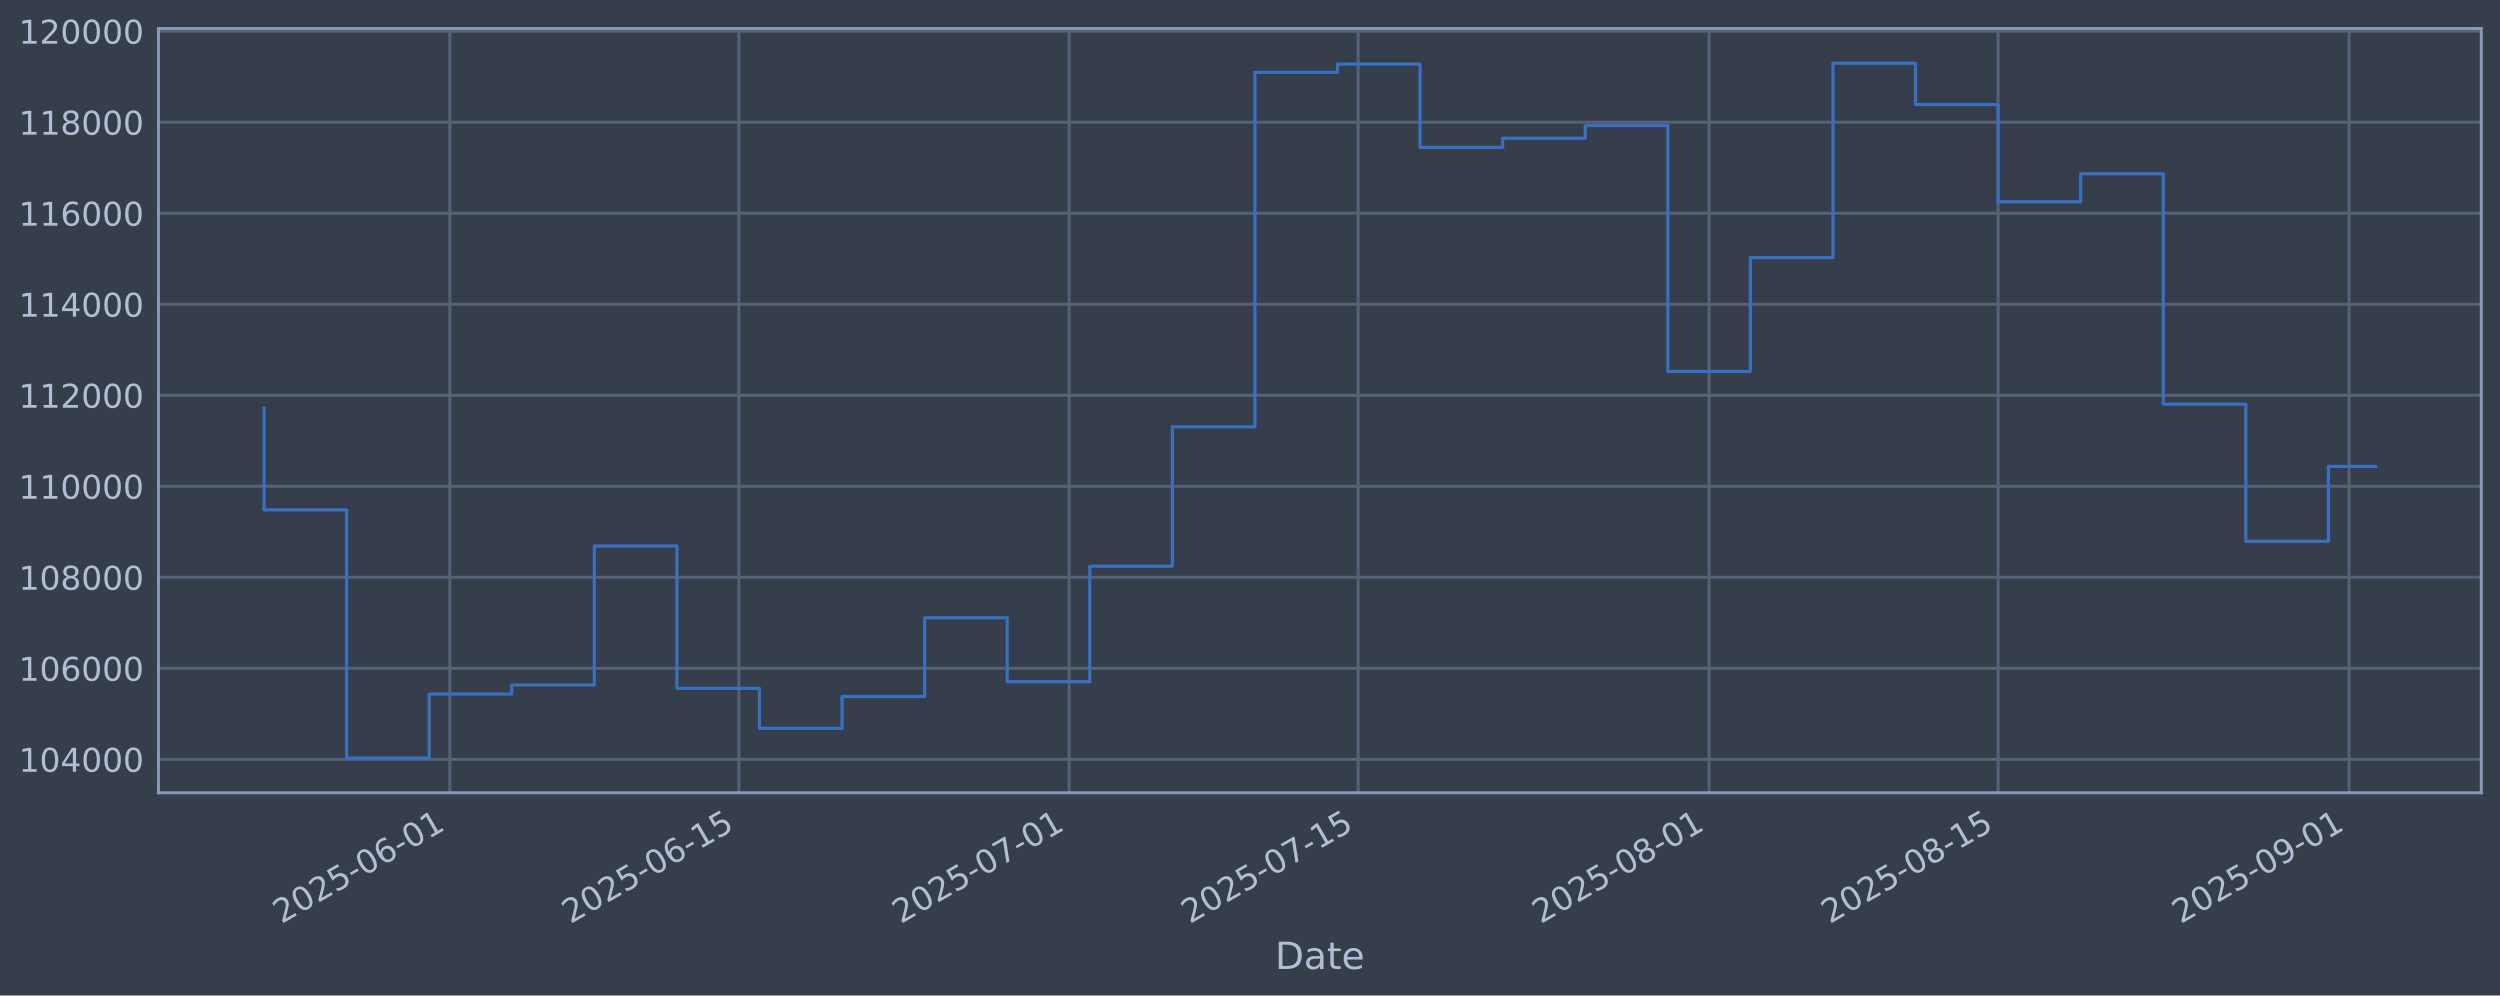
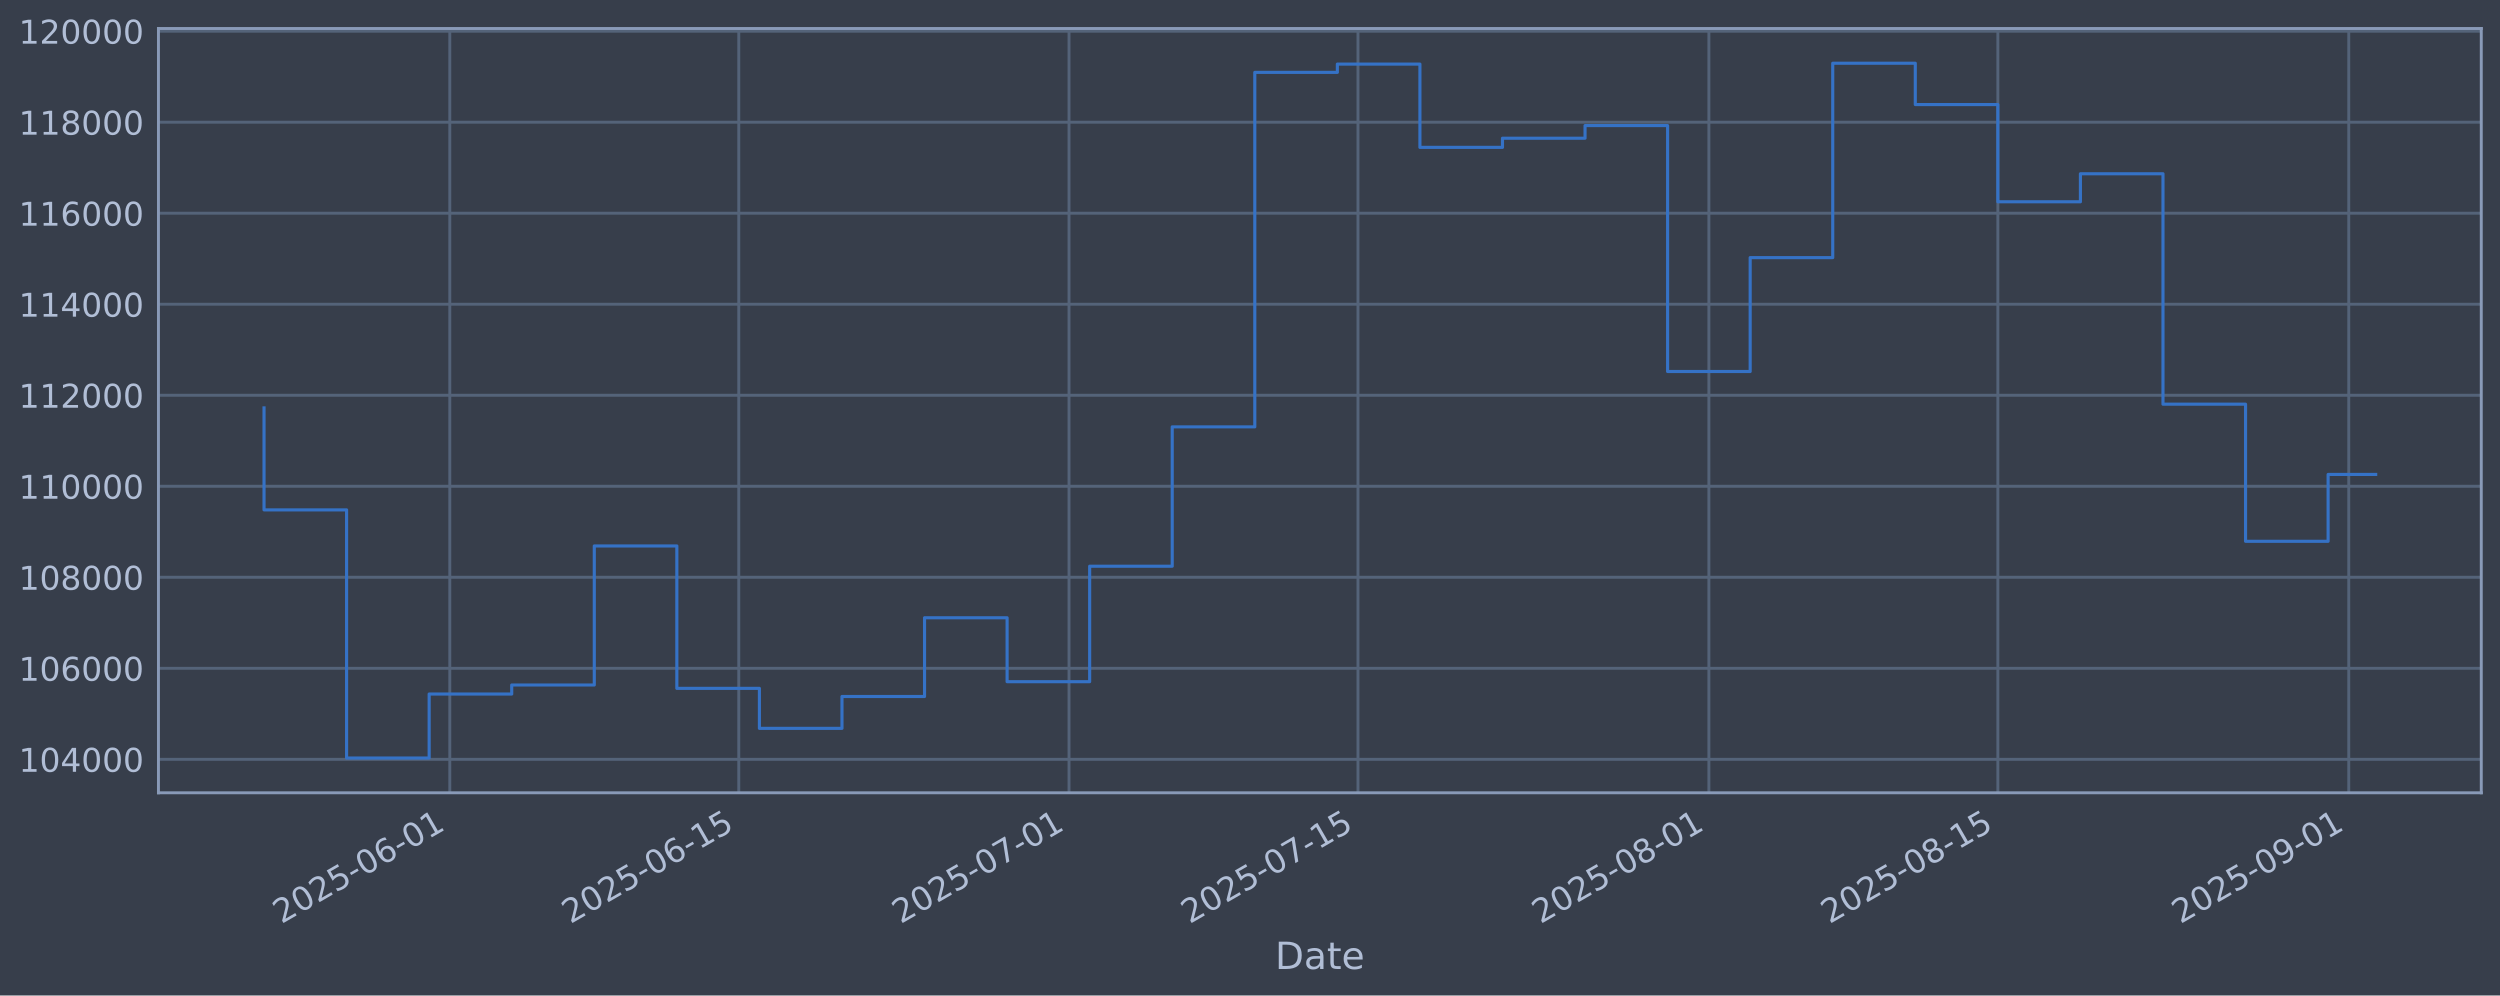
<svg xmlns="http://www.w3.org/2000/svg" xmlns:xlink="http://www.w3.org/1999/xlink" width="960.9pt" height="382.628pt" viewBox="0 0 960.9 382.628" version="1.1">
  <defs>
    <style type="text/css">*{stroke-linejoin: round; stroke-linecap: butt}</style>
  </defs>
  <g id="figure_1">
    <g id="patch_1">
      <path d="M 0 382.628  L 960.9 382.628  L 960.9 0  L 0 0  z " style="fill: #373e4b" />
    </g>
    <g id="axes_1">
      <g id="patch_2">
        <path d="M 60.901 304.718  L 953.701 304.718  L 953.701 10.958  L 60.901 10.958  z " style="fill: #373e4b" />
      </g>
      <g id="matplotlib.axis_1">
        <g id="xtick_1">
          <g id="line2d_1">
-             <path d="M 172.894 304.718  L 172.894 10.958  " clip-path="url(#p70f9dfadfd)" style="fill: none; stroke: #546379; stroke-width: 1.12; stroke-linecap: square" />
+             <path d="M 172.884 304.718  L 172.884 10.958  " clip-path="url(#pff9d33c0b7)" style="fill: none; stroke: #546379; stroke-width: 1.12; stroke-linecap: square" />
          </g>
          <g id="line2d_2" />
          <g id="text_1">
-             <g style="fill: #b1bed6" transform="translate(108.1685 355.2226) rotate(-30) scale(0.126 -0.126)">
+             <g style="fill: #b1bed6" transform="translate(108.1582 355.2226) rotate(-30) scale(0.126 -0.126)">
              <defs>
                <path id="DejaVuSans-32" d="M 1228 531  L 3431 531  L 3431 0  L 469 0  L 469 531  Q 828 903 1448 1529  Q 2069 2156 2228 2338  Q 2531 2678 2651 2914  Q 2772 3150 2772 3378  Q 2772 3750 2511 3984  Q 2250 4219 1831 4219  Q 1534 4219 1204 4116  Q 875 4013 500 3803  L 500 4441  Q 881 4594 1212 4672  Q 1544 4750 1819 4750  Q 2544 4750 2975 4387  Q 3406 4025 3406 3419  Q 3406 3131 3298 2873  Q 3191 2616 2906 2266  Q 2828 2175 2409 1742  Q 1991 1309 1228 531  z " transform="scale(0.015625)" />
                <path id="DejaVuSans-30" d="M 2034 4250  Q 1547 4250 1301 3770  Q 1056 3291 1056 2328  Q 1056 1369 1301 889  Q 1547 409 2034 409  Q 2525 409 2770 889  Q 3016 1369 3016 2328  Q 3016 3291 2770 3770  Q 2525 4250 2034 4250  z M 2034 4750  Q 2819 4750 3233 4129  Q 3647 3509 3647 2328  Q 3647 1150 3233 529  Q 2819 -91 2034 -91  Q 1250 -91 836 529  Q 422 1150 422 2328  Q 422 3509 836 4129  Q 1250 4750 2034 4750  z " transform="scale(0.015625)" />
                <path id="DejaVuSans-35" d="M 691 4666  L 3169 4666  L 3169 4134  L 1269 4134  L 1269 2991  Q 1406 3038 1543 3061  Q 1681 3084 1819 3084  Q 2600 3084 3056 2656  Q 3513 2228 3513 1497  Q 3513 744 3044 326  Q 2575 -91 1722 -91  Q 1428 -91 1123 -41  Q 819 9 494 109  L 494 744  Q 775 591 1075 516  Q 1375 441 1709 441  Q 2250 441 2565 725  Q 2881 1009 2881 1497  Q 2881 1984 2565 2268  Q 2250 2553 1709 2553  Q 1456 2553 1204 2497  Q 953 2441 691 2322  L 691 4666  z " transform="scale(0.015625)" />
                <path id="DejaVuSans-2d" d="M 313 2009  L 1997 2009  L 1997 1497  L 313 1497  L 313 2009  z " transform="scale(0.015625)" />
                <path id="DejaVuSans-36" d="M 2113 2584  Q 1688 2584 1439 2293  Q 1191 2003 1191 1497  Q 1191 994 1439 701  Q 1688 409 2113 409  Q 2538 409 2786 701  Q 3034 994 3034 1497  Q 3034 2003 2786 2293  Q 2538 2584 2113 2584  z M 3366 4563  L 3366 3988  Q 3128 4100 2886 4159  Q 2644 4219 2406 4219  Q 1781 4219 1451 3797  Q 1122 3375 1075 2522  Q 1259 2794 1537 2939  Q 1816 3084 2150 3084  Q 2853 3084 3261 2657  Q 3669 2231 3669 1497  Q 3669 778 3244 343  Q 2819 -91 2113 -91  Q 1303 -91 875 529  Q 447 1150 447 2328  Q 447 3434 972 4092  Q 1497 4750 2381 4750  Q 2619 4750 2861 4703  Q 3103 4656 3366 4563  z " transform="scale(0.015625)" />
                <path id="DejaVuSans-31" d="M 794 531  L 1825 531  L 1825 4091  L 703 3866  L 703 4441  L 1819 4666  L 2450 4666  L 2450 531  L 3481 531  L 3481 0  L 794 0  L 794 531  z " transform="scale(0.015625)" />
              </defs>
              <use xlink:href="#DejaVuSans-32" />
              <use xlink:href="#DejaVuSans-30" transform="translate(63.62305 0)" />
              <use xlink:href="#DejaVuSans-32" transform="translate(127.2461 0)" />
              <use xlink:href="#DejaVuSans-35" transform="translate(190.8691 0)" />
              <use xlink:href="#DejaVuSans-2d" transform="translate(254.4922 0)" />
              <use xlink:href="#DejaVuSans-30" transform="translate(290.5762 0)" />
              <use xlink:href="#DejaVuSans-36" transform="translate(354.1992 0)" />
              <use xlink:href="#DejaVuSans-2d" transform="translate(417.8223 0)" />
              <use xlink:href="#DejaVuSans-30" transform="translate(453.9062 0)" />
              <use xlink:href="#DejaVuSans-31" transform="translate(517.5293 0)" />
            </g>
          </g>
        </g>
        <g id="xtick_2">
          <g id="line2d_3">
-             <path d="M 283.979 304.718  L 283.979 10.958  " clip-path="url(#p70f9dfadfd)" style="fill: none; stroke: #546379; stroke-width: 1.12; stroke-linecap: square" />
+             <path d="M 283.953 304.718  L 283.953 10.958  " clip-path="url(#pff9d33c0b7)" style="fill: none; stroke: #546379; stroke-width: 1.12; stroke-linecap: square" />
          </g>
          <g id="line2d_4" />
          <g id="text_2">
-             <g style="fill: #b1bed6" transform="translate(219.2533 355.2226) rotate(-30) scale(0.126 -0.126)">
+             <g style="fill: #b1bed6" transform="translate(219.2272 355.2226) rotate(-30) scale(0.126 -0.126)">
              <use xlink:href="#DejaVuSans-32" />
              <use xlink:href="#DejaVuSans-30" transform="translate(63.62305 0)" />
              <use xlink:href="#DejaVuSans-32" transform="translate(127.2461 0)" />
              <use xlink:href="#DejaVuSans-35" transform="translate(190.8691 0)" />
              <use xlink:href="#DejaVuSans-2d" transform="translate(254.4922 0)" />
              <use xlink:href="#DejaVuSans-30" transform="translate(290.5762 0)" />
              <use xlink:href="#DejaVuSans-36" transform="translate(354.1992 0)" />
              <use xlink:href="#DejaVuSans-2d" transform="translate(417.8223 0)" />
              <use xlink:href="#DejaVuSans-31" transform="translate(453.9062 0)" />
              <use xlink:href="#DejaVuSans-35" transform="translate(517.5293 0)" />
            </g>
          </g>
        </g>
        <g id="xtick_3">
          <g id="line2d_5">
-             <path d="M 410.933 304.718  L 410.933 10.958  " clip-path="url(#p70f9dfadfd)" style="fill: none; stroke: #546379; stroke-width: 1.12; stroke-linecap: square" />
+             <path d="M 410.889 304.718  L 410.889 10.958  " clip-path="url(#pff9d33c0b7)" style="fill: none; stroke: #546379; stroke-width: 1.12; stroke-linecap: square" />
          </g>
          <g id="line2d_6" />
          <g id="text_3">
-             <g style="fill: #b1bed6" transform="translate(346.2074 355.2226) rotate(-30) scale(0.126 -0.126)">
+             <g style="fill: #b1bed6" transform="translate(346.163 355.2226) rotate(-30) scale(0.126 -0.126)">
              <defs>
                <path id="DejaVuSans-37" d="M 525 4666  L 3525 4666  L 3525 4397  L 1831 0  L 1172 0  L 2766 4134  L 525 4134  L 525 4666  z " transform="scale(0.015625)" />
              </defs>
              <use xlink:href="#DejaVuSans-32" />
              <use xlink:href="#DejaVuSans-30" transform="translate(63.62305 0)" />
              <use xlink:href="#DejaVuSans-32" transform="translate(127.2461 0)" />
              <use xlink:href="#DejaVuSans-35" transform="translate(190.8691 0)" />
              <use xlink:href="#DejaVuSans-2d" transform="translate(254.4922 0)" />
              <use xlink:href="#DejaVuSans-30" transform="translate(290.5762 0)" />
              <use xlink:href="#DejaVuSans-37" transform="translate(354.1992 0)" />
              <use xlink:href="#DejaVuSans-2d" transform="translate(417.8223 0)" />
              <use xlink:href="#DejaVuSans-30" transform="translate(453.9062 0)" />
              <use xlink:href="#DejaVuSans-31" transform="translate(517.5293 0)" />
            </g>
          </g>
        </g>
        <g id="xtick_4">
          <g id="line2d_7">
-             <path d="M 522.018 304.718  L 522.018 10.958  " clip-path="url(#p70f9dfadfd)" style="fill: none; stroke: #546379; stroke-width: 1.12; stroke-linecap: square" />
+             <path d="M 521.957 304.718  L 521.957 10.958  " clip-path="url(#pff9d33c0b7)" style="fill: none; stroke: #546379; stroke-width: 1.12; stroke-linecap: square" />
          </g>
          <g id="line2d_8" />
          <g id="text_4">
-             <g style="fill: #b1bed6" transform="translate(457.2922 355.2226) rotate(-30) scale(0.126 -0.126)">
+             <g style="fill: #b1bed6" transform="translate(457.2319 355.2226) rotate(-30) scale(0.126 -0.126)">
              <use xlink:href="#DejaVuSans-32" />
              <use xlink:href="#DejaVuSans-30" transform="translate(63.62305 0)" />
              <use xlink:href="#DejaVuSans-32" transform="translate(127.2461 0)" />
              <use xlink:href="#DejaVuSans-35" transform="translate(190.8691 0)" />
              <use xlink:href="#DejaVuSans-2d" transform="translate(254.4922 0)" />
              <use xlink:href="#DejaVuSans-30" transform="translate(290.5762 0)" />
              <use xlink:href="#DejaVuSans-37" transform="translate(354.1992 0)" />
              <use xlink:href="#DejaVuSans-2d" transform="translate(417.8223 0)" />
              <use xlink:href="#DejaVuSans-31" transform="translate(453.9062 0)" />
              <use xlink:href="#DejaVuSans-35" transform="translate(517.5293 0)" />
            </g>
          </g>
        </g>
        <g id="xtick_5">
          <g id="line2d_9">
-             <path d="M 656.906 304.718  L 656.906 10.958  " clip-path="url(#p70f9dfadfd)" style="fill: none; stroke: #546379; stroke-width: 1.12; stroke-linecap: square" />
+             <path d="M 656.827 304.718  L 656.827 10.958  " clip-path="url(#pff9d33c0b7)" style="fill: none; stroke: #546379; stroke-width: 1.12; stroke-linecap: square" />
          </g>
          <g id="line2d_10" />
          <g id="text_5">
-             <g style="fill: #b1bed6" transform="translate(592.1809 355.2226) rotate(-30) scale(0.126 -0.126)">
+             <g style="fill: #b1bed6" transform="translate(592.1013 355.2226) rotate(-30) scale(0.126 -0.126)">
              <defs>
                <path id="DejaVuSans-38" d="M 2034 2216  Q 1584 2216 1326 1975  Q 1069 1734 1069 1313  Q 1069 891 1326 650  Q 1584 409 2034 409  Q 2484 409 2743 651  Q 3003 894 3003 1313  Q 3003 1734 2745 1975  Q 2488 2216 2034 2216  z M 1403 2484  Q 997 2584 770 2862  Q 544 3141 544 3541  Q 544 4100 942 4425  Q 1341 4750 2034 4750  Q 2731 4750 3128 4425  Q 3525 4100 3525 3541  Q 3525 3141 3298 2862  Q 3072 2584 2669 2484  Q 3125 2378 3379 2068  Q 3634 1759 3634 1313  Q 3634 634 3220 271  Q 2806 -91 2034 -91  Q 1263 -91 848 271  Q 434 634 434 1313  Q 434 1759 690 2068  Q 947 2378 1403 2484  z M 1172 3481  Q 1172 3119 1398 2916  Q 1625 2713 2034 2713  Q 2441 2713 2670 2916  Q 2900 3119 2900 3481  Q 2900 3844 2670 4047  Q 2441 4250 2034 4250  Q 1625 4250 1398 4047  Q 1172 3844 1172 3481  z " transform="scale(0.015625)" />
              </defs>
              <use xlink:href="#DejaVuSans-32" />
              <use xlink:href="#DejaVuSans-30" transform="translate(63.62305 0)" />
              <use xlink:href="#DejaVuSans-32" transform="translate(127.2461 0)" />
              <use xlink:href="#DejaVuSans-35" transform="translate(190.8691 0)" />
              <use xlink:href="#DejaVuSans-2d" transform="translate(254.4922 0)" />
              <use xlink:href="#DejaVuSans-30" transform="translate(290.5762 0)" />
              <use xlink:href="#DejaVuSans-38" transform="translate(354.1992 0)" />
              <use xlink:href="#DejaVuSans-2d" transform="translate(417.8223 0)" />
              <use xlink:href="#DejaVuSans-30" transform="translate(453.9062 0)" />
              <use xlink:href="#DejaVuSans-31" transform="translate(517.5293 0)" />
            </g>
          </g>
        </g>
        <g id="xtick_6">
          <g id="line2d_11">
-             <path d="M 767.991 304.718  L 767.991 10.958  " clip-path="url(#p70f9dfadfd)" style="fill: none; stroke: #546379; stroke-width: 1.12; stroke-linecap: square" />
+             <path d="M 767.896 304.718  L 767.896 10.958  " clip-path="url(#pff9d33c0b7)" style="fill: none; stroke: #546379; stroke-width: 1.12; stroke-linecap: square" />
          </g>
          <g id="line2d_12" />
          <g id="text_6">
-             <g style="fill: #b1bed6" transform="translate(703.2657 355.2226) rotate(-30) scale(0.126 -0.126)">
+             <g style="fill: #b1bed6" transform="translate(703.1702 355.2226) rotate(-30) scale(0.126 -0.126)">
              <use xlink:href="#DejaVuSans-32" />
              <use xlink:href="#DejaVuSans-30" transform="translate(63.62305 0)" />
              <use xlink:href="#DejaVuSans-32" transform="translate(127.2461 0)" />
              <use xlink:href="#DejaVuSans-35" transform="translate(190.8691 0)" />
              <use xlink:href="#DejaVuSans-2d" transform="translate(254.4922 0)" />
              <use xlink:href="#DejaVuSans-30" transform="translate(290.5762 0)" />
              <use xlink:href="#DejaVuSans-38" transform="translate(354.1992 0)" />
              <use xlink:href="#DejaVuSans-2d" transform="translate(417.8223 0)" />
              <use xlink:href="#DejaVuSans-31" transform="translate(453.9062 0)" />
              <use xlink:href="#DejaVuSans-35" transform="translate(517.5293 0)" />
            </g>
          </g>
        </g>
        <g id="xtick_7">
          <g id="line2d_13">
-             <path d="M 902.88 304.718  L 902.88 10.958  " clip-path="url(#p70f9dfadfd)" style="fill: none; stroke: #546379; stroke-width: 1.12; stroke-linecap: square" />
+             <path d="M 902.765 304.718  L 902.765 10.958  " clip-path="url(#pff9d33c0b7)" style="fill: none; stroke: #546379; stroke-width: 1.12; stroke-linecap: square" />
          </g>
          <g id="line2d_14" />
          <g id="text_7">
-             <g style="fill: #b1bed6" transform="translate(838.1544 355.2226) rotate(-30) scale(0.126 -0.126)">
+             <g style="fill: #b1bed6" transform="translate(838.0396 355.2226) rotate(-30) scale(0.126 -0.126)">
              <defs>
                <path id="DejaVuSans-39" d="M 703 97  L 703 672  Q 941 559 1184 500  Q 1428 441 1663 441  Q 2288 441 2617 861  Q 2947 1281 2994 2138  Q 2813 1869 2534 1725  Q 2256 1581 1919 1581  Q 1219 1581 811 2004  Q 403 2428 403 3163  Q 403 3881 828 4315  Q 1253 4750 1959 4750  Q 2769 4750 3195 4129  Q 3622 3509 3622 2328  Q 3622 1225 3098 567  Q 2575 -91 1691 -91  Q 1453 -91 1209 -44  Q 966 3 703 97  z M 1959 2075  Q 2384 2075 2632 2365  Q 2881 2656 2881 3163  Q 2881 3666 2632 3958  Q 2384 4250 1959 4250  Q 1534 4250 1286 3958  Q 1038 3666 1038 3163  Q 1038 2656 1286 2365  Q 1534 2075 1959 2075  z " transform="scale(0.015625)" />
              </defs>
              <use xlink:href="#DejaVuSans-32" />
              <use xlink:href="#DejaVuSans-30" transform="translate(63.62305 0)" />
              <use xlink:href="#DejaVuSans-32" transform="translate(127.2461 0)" />
              <use xlink:href="#DejaVuSans-35" transform="translate(190.8691 0)" />
              <use xlink:href="#DejaVuSans-2d" transform="translate(254.4922 0)" />
              <use xlink:href="#DejaVuSans-30" transform="translate(290.5762 0)" />
              <use xlink:href="#DejaVuSans-39" transform="translate(354.1992 0)" />
              <use xlink:href="#DejaVuSans-2d" transform="translate(417.8223 0)" />
              <use xlink:href="#DejaVuSans-30" transform="translate(453.9062 0)" />
              <use xlink:href="#DejaVuSans-31" transform="translate(517.5293 0)" />
            </g>
          </g>
        </g>
        <g id="text_8">
          <g style="fill: #b1bed6" transform="translate(490.0914 372.4337) scale(0.144 -0.144)">
            <defs>
              <path id="DejaVuSans-44" d="M 1259 4147  L 1259 519  L 2022 519  Q 2988 519 3436 956  Q 3884 1394 3884 2338  Q 3884 3275 3436 3711  Q 2988 4147 2022 4147  L 1259 4147  z M 628 4666  L 1925 4666  Q 3281 4666 3915 4102  Q 4550 3538 4550 2338  Q 4550 1131 3912 565  Q 3275 0 1925 0  L 628 0  L 628 4666  z " transform="scale(0.015625)" />
              <path id="DejaVuSans-61" d="M 2194 1759  Q 1497 1759 1228 1600  Q 959 1441 959 1056  Q 959 750 1161 570  Q 1363 391 1709 391  Q 2188 391 2477 730  Q 2766 1069 2766 1631  L 2766 1759  L 2194 1759  z M 3341 1997  L 3341 0  L 2766 0  L 2766 531  Q 2569 213 2275 61  Q 1981 -91 1556 -91  Q 1019 -91 701 211  Q 384 513 384 1019  Q 384 1609 779 1909  Q 1175 2209 1959 2209  L 2766 2209  L 2766 2266  Q 2766 2663 2505 2880  Q 2244 3097 1772 3097  Q 1472 3097 1187 3025  Q 903 2953 641 2809  L 641 3341  Q 956 3463 1253 3523  Q 1550 3584 1831 3584  Q 2591 3584 2966 3190  Q 3341 2797 3341 1997  z " transform="scale(0.015625)" />
              <path id="DejaVuSans-74" d="M 1172 4494  L 1172 3500  L 2356 3500  L 2356 3053  L 1172 3053  L 1172 1153  Q 1172 725 1289 603  Q 1406 481 1766 481  L 2356 481  L 2356 0  L 1766 0  Q 1100 0 847 248  Q 594 497 594 1153  L 594 3053  L 172 3053  L 172 3500  L 594 3500  L 594 4494  L 1172 4494  z " transform="scale(0.015625)" />
              <path id="DejaVuSans-65" d="M 3597 1894  L 3597 1613  L 953 1613  Q 991 1019 1311 708  Q 1631 397 2203 397  Q 2534 397 2845 478  Q 3156 559 3463 722  L 3463 178  Q 3153 47 2828 -22  Q 2503 -91 2169 -91  Q 1331 -91 842 396  Q 353 884 353 1716  Q 353 2575 817 3079  Q 1281 3584 2069 3584  Q 2775 3584 3186 3129  Q 3597 2675 3597 1894  z M 3022 2063  Q 3016 2534 2758 2815  Q 2500 3097 2075 3097  Q 1594 3097 1305 2825  Q 1016 2553 972 2059  L 3022 2063  z " transform="scale(0.015625)" />
            </defs>
            <use xlink:href="#DejaVuSans-44" />
            <use xlink:href="#DejaVuSans-61" transform="translate(77.00195 0)" />
            <use xlink:href="#DejaVuSans-74" transform="translate(138.2812 0)" />
            <use xlink:href="#DejaVuSans-65" transform="translate(177.4902 0)" />
          </g>
        </g>
      </g>
      <g id="matplotlib.axis_2">
        <g id="ytick_1">
          <g id="line2d_15">
-             <path d="M 60.901 291.85  L 953.701 291.85  " clip-path="url(#p70f9dfadfd)" style="fill: none; stroke: #546379; stroke-width: 1.12; stroke-linecap: square" />
+             <path d="M 60.901 291.85  L 953.701 291.85  " clip-path="url(#pff9d33c0b7)" style="fill: none; stroke: #546379; stroke-width: 1.12; stroke-linecap: square" />
          </g>
          <g id="line2d_16" />
          <g id="text_9">
            <g style="fill: #b1bed6" transform="translate(7.2 296.6367) scale(0.126 -0.126)">
              <defs>
                <path id="DejaVuSans-34" d="M 2419 4116  L 825 1625  L 2419 1625  L 2419 4116  z M 2253 4666  L 3047 4666  L 3047 1625  L 3713 1625  L 3713 1100  L 3047 1100  L 3047 0  L 2419 0  L 2419 1100  L 313 1100  L 313 1709  L 2253 4666  z " transform="scale(0.015625)" />
              </defs>
              <use xlink:href="#DejaVuSans-31" />
              <use xlink:href="#DejaVuSans-30" transform="translate(63.62305 0)" />
              <use xlink:href="#DejaVuSans-34" transform="translate(127.2461 0)" />
              <use xlink:href="#DejaVuSans-30" transform="translate(190.8691 0)" />
              <use xlink:href="#DejaVuSans-30" transform="translate(254.4922 0)" />
              <use xlink:href="#DejaVuSans-30" transform="translate(318.1152 0)" />
            </g>
          </g>
        </g>
        <g id="ytick_2">
          <g id="line2d_17">
-             <path d="M 60.901 256.867  L 953.701 256.867  " clip-path="url(#p70f9dfadfd)" style="fill: none; stroke: #546379; stroke-width: 1.12; stroke-linecap: square" />
+             <path d="M 60.901 256.867  L 953.701 256.867  " clip-path="url(#pff9d33c0b7)" style="fill: none; stroke: #546379; stroke-width: 1.12; stroke-linecap: square" />
          </g>
          <g id="line2d_18" />
          <g id="text_10">
            <g style="fill: #b1bed6" transform="translate(7.2 261.6538) scale(0.126 -0.126)">
              <use xlink:href="#DejaVuSans-31" />
              <use xlink:href="#DejaVuSans-30" transform="translate(63.62305 0)" />
              <use xlink:href="#DejaVuSans-36" transform="translate(127.2461 0)" />
              <use xlink:href="#DejaVuSans-30" transform="translate(190.8691 0)" />
              <use xlink:href="#DejaVuSans-30" transform="translate(254.4922 0)" />
              <use xlink:href="#DejaVuSans-30" transform="translate(318.1152 0)" />
            </g>
          </g>
        </g>
        <g id="ytick_3">
          <g id="line2d_19">
-             <path d="M 60.901 221.884  L 953.701 221.884  " clip-path="url(#p70f9dfadfd)" style="fill: none; stroke: #546379; stroke-width: 1.12; stroke-linecap: square" />
+             <path d="M 60.901 221.884  L 953.701 221.884  " clip-path="url(#pff9d33c0b7)" style="fill: none; stroke: #546379; stroke-width: 1.12; stroke-linecap: square" />
          </g>
          <g id="line2d_20" />
          <g id="text_11">
            <g style="fill: #b1bed6" transform="translate(7.2 226.671) scale(0.126 -0.126)">
              <use xlink:href="#DejaVuSans-31" />
              <use xlink:href="#DejaVuSans-30" transform="translate(63.62305 0)" />
              <use xlink:href="#DejaVuSans-38" transform="translate(127.2461 0)" />
              <use xlink:href="#DejaVuSans-30" transform="translate(190.8691 0)" />
              <use xlink:href="#DejaVuSans-30" transform="translate(254.4922 0)" />
              <use xlink:href="#DejaVuSans-30" transform="translate(318.1152 0)" />
            </g>
          </g>
        </g>
        <g id="ytick_4">
          <g id="line2d_21">
-             <path d="M 60.901 186.901  L 953.701 186.901  " clip-path="url(#p70f9dfadfd)" style="fill: none; stroke: #546379; stroke-width: 1.12; stroke-linecap: square" />
+             <path d="M 60.901 186.901  L 953.701 186.901  " clip-path="url(#pff9d33c0b7)" style="fill: none; stroke: #546379; stroke-width: 1.12; stroke-linecap: square" />
          </g>
          <g id="line2d_22" />
          <g id="text_12">
            <g style="fill: #b1bed6" transform="translate(7.2 191.6882) scale(0.126 -0.126)">
              <use xlink:href="#DejaVuSans-31" />
              <use xlink:href="#DejaVuSans-31" transform="translate(63.62305 0)" />
              <use xlink:href="#DejaVuSans-30" transform="translate(127.2461 0)" />
              <use xlink:href="#DejaVuSans-30" transform="translate(190.8691 0)" />
              <use xlink:href="#DejaVuSans-30" transform="translate(254.4922 0)" />
              <use xlink:href="#DejaVuSans-30" transform="translate(318.1152 0)" />
            </g>
          </g>
        </g>
        <g id="ytick_5">
          <g id="line2d_23">
-             <path d="M 60.901 151.918  L 953.701 151.918  " clip-path="url(#p70f9dfadfd)" style="fill: none; stroke: #546379; stroke-width: 1.12; stroke-linecap: square" />
+             <path d="M 60.901 151.918  L 953.701 151.918  " clip-path="url(#pff9d33c0b7)" style="fill: none; stroke: #546379; stroke-width: 1.12; stroke-linecap: square" />
          </g>
          <g id="line2d_24" />
          <g id="text_13">
            <g style="fill: #b1bed6" transform="translate(7.2 156.7053) scale(0.126 -0.126)">
              <use xlink:href="#DejaVuSans-31" />
              <use xlink:href="#DejaVuSans-31" transform="translate(63.62305 0)" />
              <use xlink:href="#DejaVuSans-32" transform="translate(127.2461 0)" />
              <use xlink:href="#DejaVuSans-30" transform="translate(190.8691 0)" />
              <use xlink:href="#DejaVuSans-30" transform="translate(254.4922 0)" />
              <use xlink:href="#DejaVuSans-30" transform="translate(318.1152 0)" />
            </g>
          </g>
        </g>
        <g id="ytick_6">
          <g id="line2d_25">
-             <path d="M 60.901 116.936  L 953.701 116.936  " clip-path="url(#p70f9dfadfd)" style="fill: none; stroke: #546379; stroke-width: 1.12; stroke-linecap: square" />
+             <path d="M 60.901 116.936  L 953.701 116.936  " clip-path="url(#pff9d33c0b7)" style="fill: none; stroke: #546379; stroke-width: 1.12; stroke-linecap: square" />
          </g>
          <g id="line2d_26" />
          <g id="text_14">
            <g style="fill: #b1bed6" transform="translate(7.2 121.7225) scale(0.126 -0.126)">
              <use xlink:href="#DejaVuSans-31" />
              <use xlink:href="#DejaVuSans-31" transform="translate(63.62305 0)" />
              <use xlink:href="#DejaVuSans-34" transform="translate(127.2461 0)" />
              <use xlink:href="#DejaVuSans-30" transform="translate(190.8691 0)" />
              <use xlink:href="#DejaVuSans-30" transform="translate(254.4922 0)" />
              <use xlink:href="#DejaVuSans-30" transform="translate(318.1152 0)" />
            </g>
          </g>
        </g>
        <g id="ytick_7">
          <g id="line2d_27">
-             <path d="M 60.901 81.953  L 953.701 81.953  " clip-path="url(#p70f9dfadfd)" style="fill: none; stroke: #546379; stroke-width: 1.12; stroke-linecap: square" />
+             <path d="M 60.901 81.953  L 953.701 81.953  " clip-path="url(#pff9d33c0b7)" style="fill: none; stroke: #546379; stroke-width: 1.12; stroke-linecap: square" />
          </g>
          <g id="line2d_28" />
          <g id="text_15">
            <g style="fill: #b1bed6" transform="translate(7.2 86.73969) scale(0.126 -0.126)">
              <use xlink:href="#DejaVuSans-31" />
              <use xlink:href="#DejaVuSans-31" transform="translate(63.62305 0)" />
              <use xlink:href="#DejaVuSans-36" transform="translate(127.2461 0)" />
              <use xlink:href="#DejaVuSans-30" transform="translate(190.8691 0)" />
              <use xlink:href="#DejaVuSans-30" transform="translate(254.4922 0)" />
              <use xlink:href="#DejaVuSans-30" transform="translate(318.1152 0)" />
            </g>
          </g>
        </g>
        <g id="ytick_8">
          <g id="line2d_29">
-             <path d="M 60.901 46.97  L 953.701 46.97  " clip-path="url(#p70f9dfadfd)" style="fill: none; stroke: #546379; stroke-width: 1.12; stroke-linecap: square" />
+             <path d="M 60.901 46.97  L 953.701 46.97  " clip-path="url(#pff9d33c0b7)" style="fill: none; stroke: #546379; stroke-width: 1.12; stroke-linecap: square" />
          </g>
          <g id="line2d_30" />
          <g id="text_16">
            <g style="fill: #b1bed6" transform="translate(7.2 51.75686) scale(0.126 -0.126)">
              <use xlink:href="#DejaVuSans-31" />
              <use xlink:href="#DejaVuSans-31" transform="translate(63.62305 0)" />
              <use xlink:href="#DejaVuSans-38" transform="translate(127.2461 0)" />
              <use xlink:href="#DejaVuSans-30" transform="translate(190.8691 0)" />
              <use xlink:href="#DejaVuSans-30" transform="translate(254.4922 0)" />
              <use xlink:href="#DejaVuSans-30" transform="translate(318.1152 0)" />
            </g>
          </g>
        </g>
        <g id="ytick_9">
          <g id="line2d_31">
-             <path d="M 60.901 11.987  L 953.701 11.987  " clip-path="url(#p70f9dfadfd)" style="fill: none; stroke: #546379; stroke-width: 1.12; stroke-linecap: square" />
+             <path d="M 60.901 11.987  L 953.701 11.987  " clip-path="url(#pff9d33c0b7)" style="fill: none; stroke: #546379; stroke-width: 1.12; stroke-linecap: square" />
          </g>
          <g id="line2d_32" />
          <g id="text_17">
            <g style="fill: #b1bed6" transform="translate(7.2 16.77403) scale(0.126 -0.126)">
              <use xlink:href="#DejaVuSans-31" />
              <use xlink:href="#DejaVuSans-32" transform="translate(63.62305 0)" />
              <use xlink:href="#DejaVuSans-30" transform="translate(127.2461 0)" />
              <use xlink:href="#DejaVuSans-30" transform="translate(190.8691 0)" />
              <use xlink:href="#DejaVuSans-30" transform="translate(254.4922 0)" />
              <use xlink:href="#DejaVuSans-30" transform="translate(318.1152 0)" />
            </g>
          </g>
        </g>
      </g>
      <g id="line2d_33">
-         <path d="M 101.482 156.778  L 101.482 195.974  L 133.221 195.974  L 133.221 291.366  L 164.959 291.366  L 164.959 266.759  L 196.698 266.759  L 196.698 263.286  L 228.436 263.286  L 228.436 209.841  L 260.175 209.841  L 260.175 264.586  L 291.913 264.586  L 291.913 279.95  L 323.652 279.95  L 323.652 267.706  L 355.39 267.706  L 355.39 237.446  L 387.129 237.446  L 387.129 262.012  L 418.868 262.012  L 418.868 217.631  L 450.606 217.631  L 450.606 164.07  L 482.345 164.07  L 482.345 27.81  L 514.083 27.81  L 514.083 24.636  L 545.822 24.636  L 545.822 56.646  L 577.56 56.646  L 577.56 53.121  L 609.299 53.121  L 609.299 48.272  L 641.037 48.272  L 641.037 142.793  L 672.776 142.793  L 672.776 99.016  L 704.514 99.016  L 704.514 24.311  L 736.253 24.311  L 736.253 40.185  L 767.991 40.185  L 767.991 77.56  L 799.73 77.56  L 799.73 66.788  L 831.468 66.788  L 831.468 155.356  L 863.207 155.356  L 863.207 208.052  L 894.945 208.052  L 894.945 179.272  L 913.119 179.272  " clip-path="url(#p70f9dfadfd)" style="fill: none; stroke: #3572c6; stroke-width: 1.2; stroke-linecap: square" />
+         <path d="M 101.482 156.778  L 101.482 195.974  L 133.216 195.974  L 133.216 291.366  L 164.95 291.366  L 164.95 266.759  L 196.684 266.759  L 196.684 263.286  L 228.418 263.286  L 228.418 209.841  L 260.152 209.841  L 260.152 264.586  L 291.886 264.586  L 291.886 279.95  L 323.62 279.95  L 323.62 267.706  L 355.354 267.706  L 355.354 237.446  L 387.088 237.446  L 387.088 262.012  L 418.822 262.012  L 418.822 217.631  L 450.556 217.631  L 450.556 164.07  L 482.29 164.07  L 482.29 27.81  L 514.024 27.81  L 514.024 24.636  L 545.758 24.636  L 545.758 56.646  L 577.492 56.646  L 577.492 53.121  L 609.226 53.121  L 609.226 48.272  L 640.96 48.272  L 640.96 142.793  L 672.694 142.793  L 672.694 99.016  L 704.428 99.016  L 704.428 24.311  L 736.162 24.311  L 736.162 40.185  L 767.896 40.185  L 767.896 77.56  L 799.63 77.56  L 799.63 66.788  L 831.364 66.788  L 831.364 155.356  L 863.098 155.356  L 863.098 208.052  L 894.832 208.052  L 894.832 182.364  L 913.119 182.364  " clip-path="url(#pff9d33c0b7)" style="fill: none; stroke: #3572c6; stroke-width: 1.2; stroke-linecap: square" />
      </g>
      <g id="patch_3">
        <path d="M 60.901 304.718  L 60.901 10.958  " style="fill: none; stroke: #899ab8; stroke-width: 1.12; stroke-linejoin: miter; stroke-linecap: square" />
      </g>
      <g id="patch_4">
        <path d="M 953.701 304.718  L 953.701 10.958  " style="fill: none; stroke: #899ab8; stroke-width: 1.12; stroke-linejoin: miter; stroke-linecap: square" />
      </g>
      <g id="patch_5">
        <path d="M 60.901 304.718  L 953.701 304.718  " style="fill: none; stroke: #899ab8; stroke-width: 1.12; stroke-linejoin: miter; stroke-linecap: square" />
      </g>
      <g id="patch_6">
        <path d="M 60.901 10.958  L 953.701 10.958  " style="fill: none; stroke: #899ab8; stroke-width: 1.12; stroke-linejoin: miter; stroke-linecap: square" />
      </g>
    </g>
  </g>
  <defs>
-     <clipPath id="p70f9dfadfd">
+     <clipPath id="pff9d33c0b7">
      <rect x="60.901" y="10.958" width="892.8" height="293.76" />
    </clipPath>
  </defs>
</svg>
